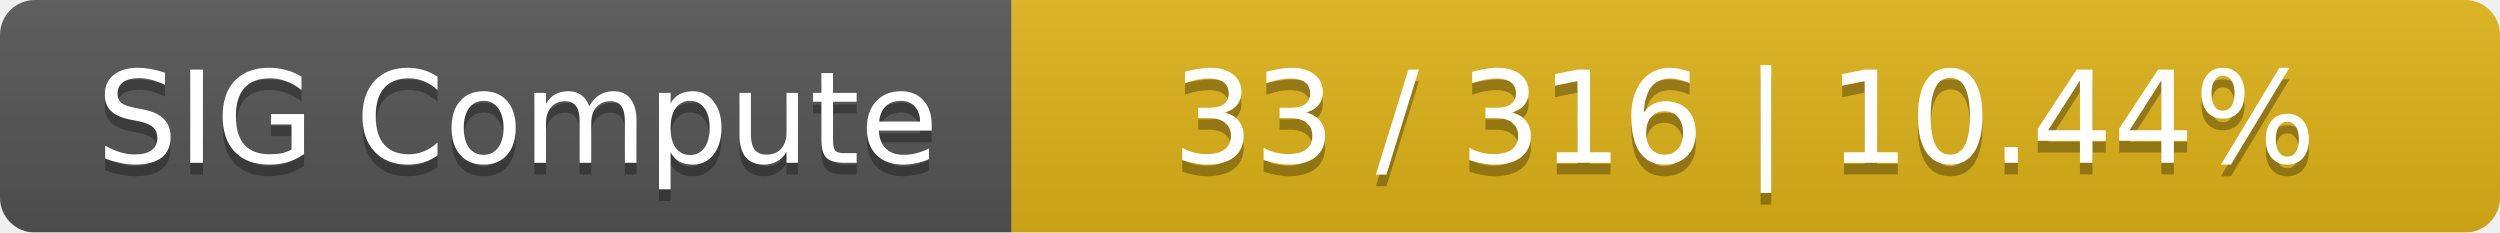
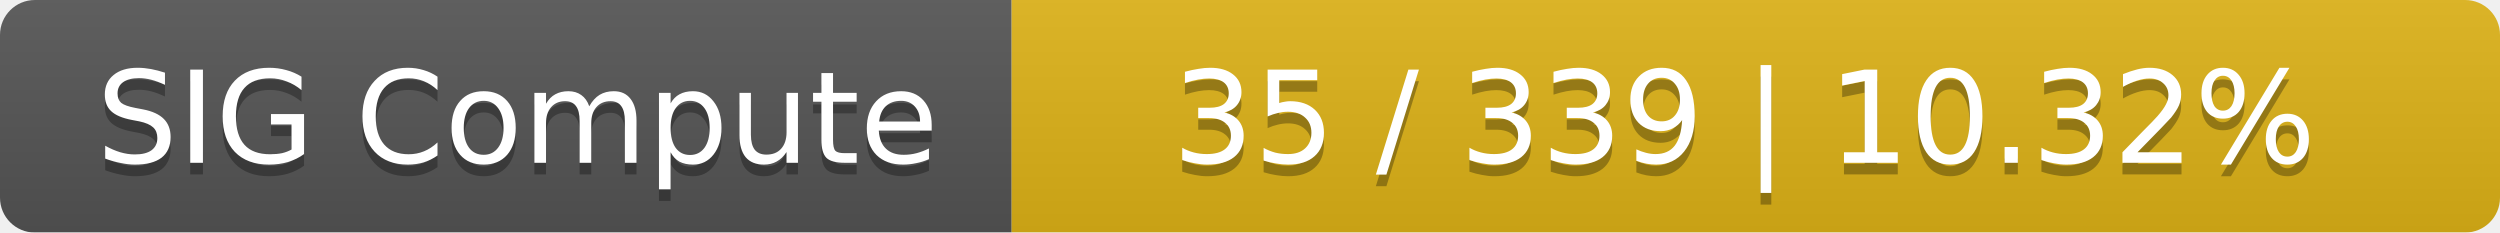
<svg xmlns="http://www.w3.org/2000/svg" width="215" height="20">
  <linearGradient id="smooth" x2="0" y2="100%">
    <stop offset="0" stop-color="#bbb" stop-opacity=".1" />
    <stop offset="1" stop-opacity=".1" />
  </linearGradient>
  <mask id="round">
    <rect width="215" height="20" rx="3" fill="#fff" />
  </mask>
  <g mask="url(#round)">
    <rect width="87" height="20" fill="#555" />
    <rect x="87" width="128" height="20" fill="#dfb317" />
    <rect width="215" height="20" fill="url(#smooth)" />
  </g>
  <g fill="#fff" text-anchor="middle" font-family="DejaVu Sans,Verdana,Geneva,sans-serif" font-size="11">
    <text x="44.5" y="15" fill="#010101" fill-opacity=".3">SIG Compute</text>
    <text x="44.5" y="14">SIG Compute</text>
-     <text x="150" y="15" fill="#010101" fill-opacity=".3">33 / 316    |    10.44%</text>
-     <text x="150" y="14">33 / 316    |    10.44%</text>
+     <text x="150" y="15" fill="#010101" fill-opacity=".3">35 / 339    |    10.32%</text>
+     <text x="150" y="14">35 / 339    |    10.32%</text>
  </g>
</svg>
